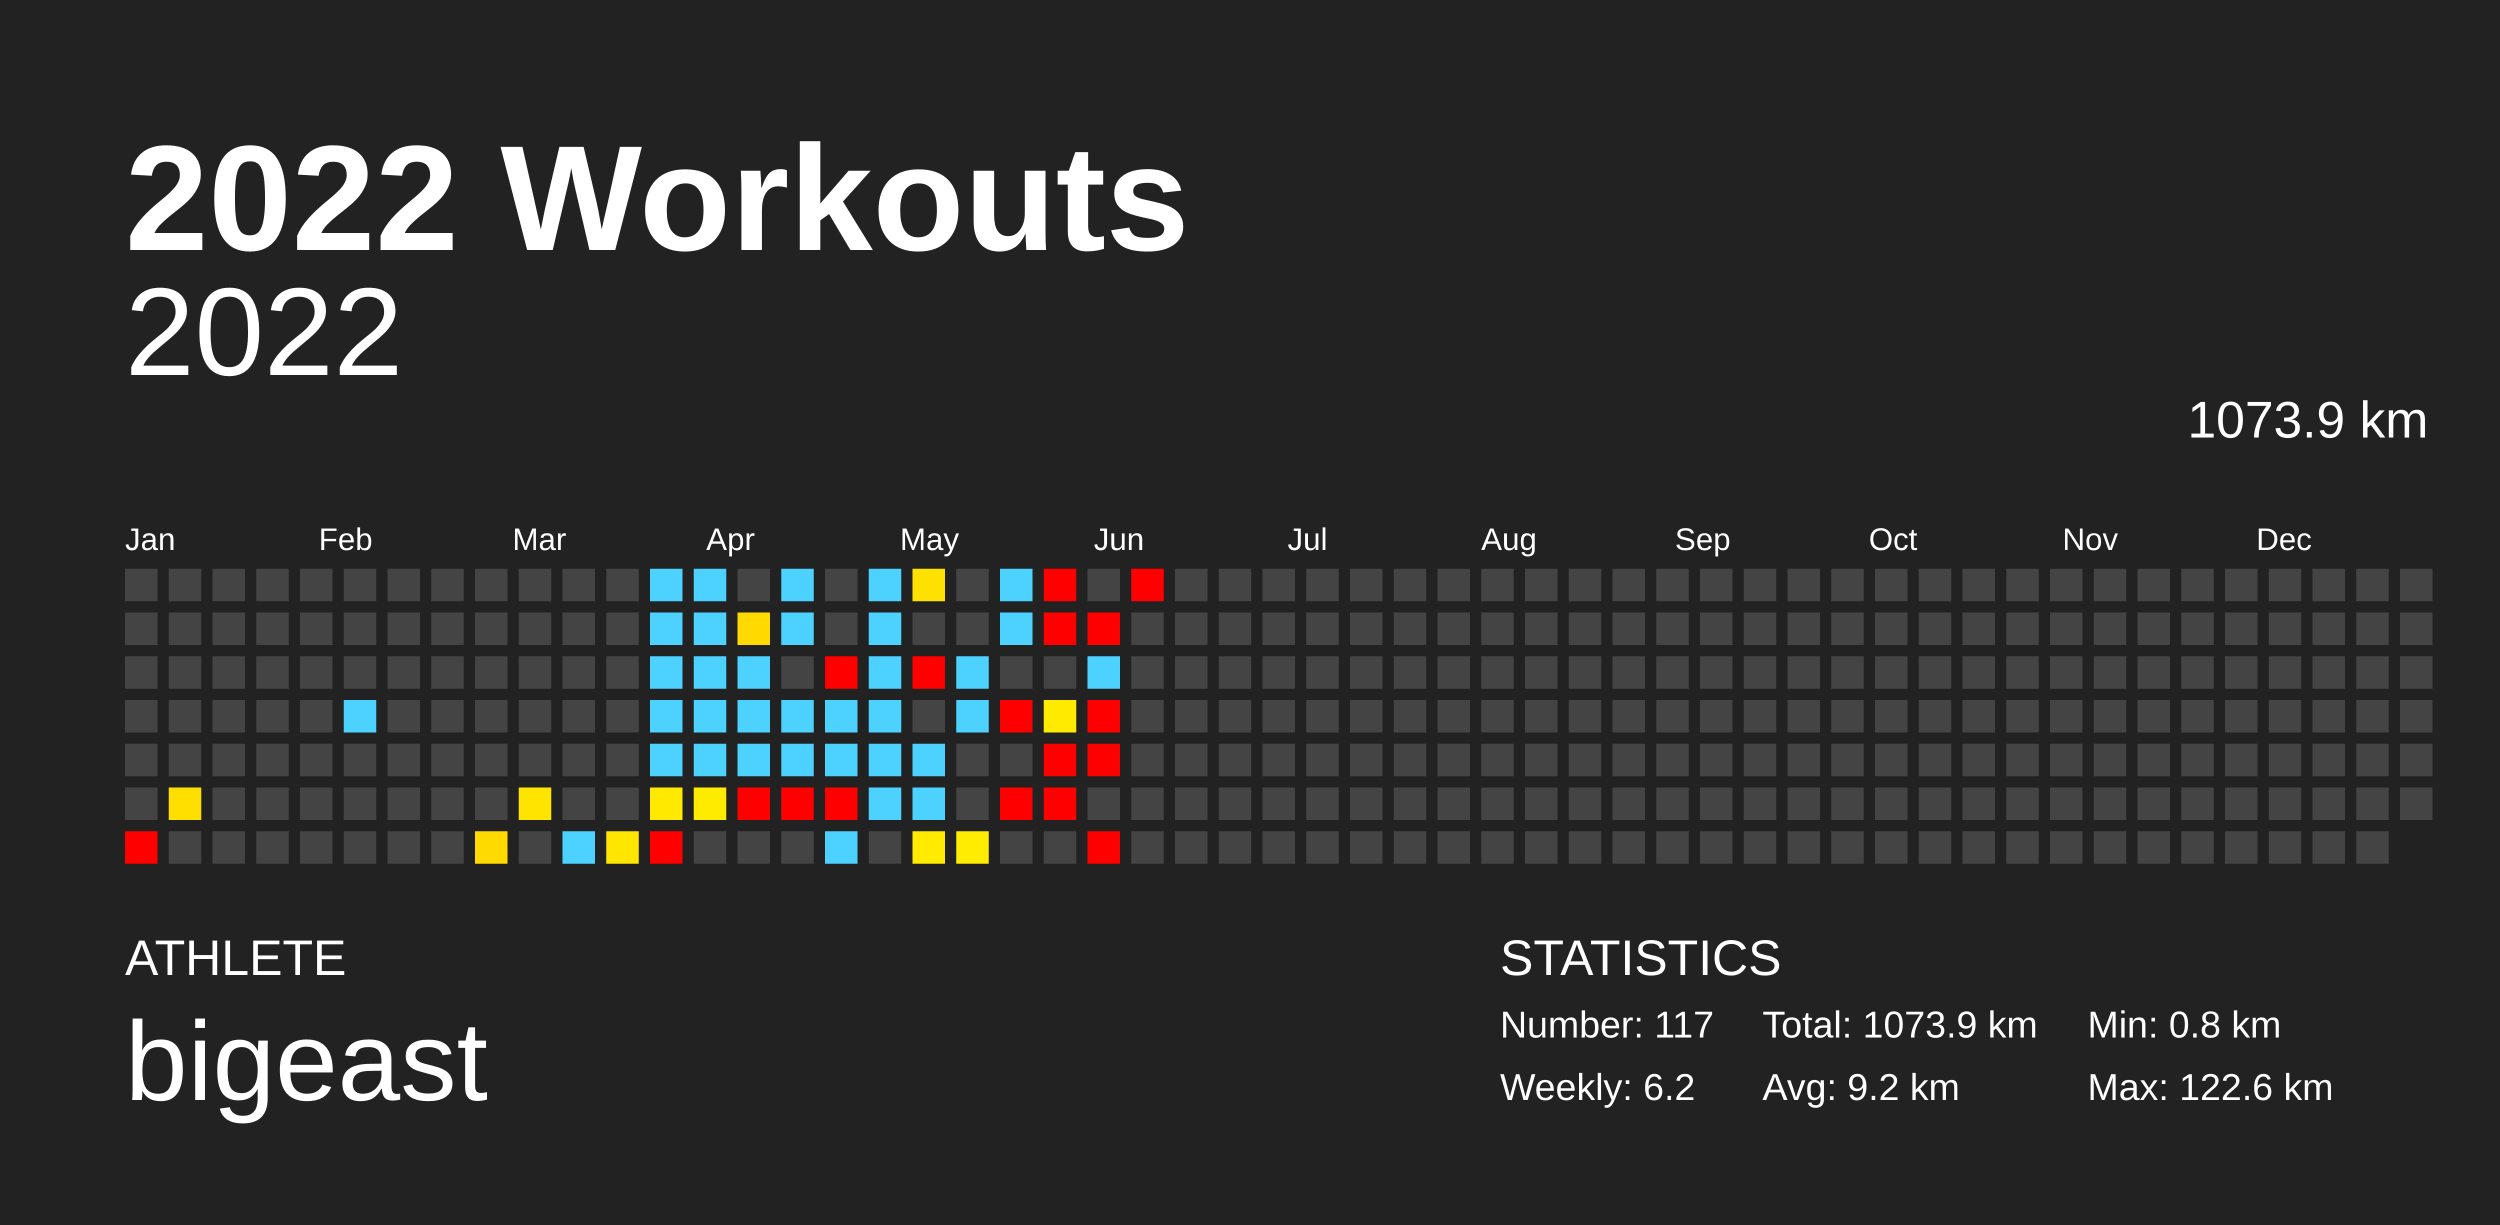
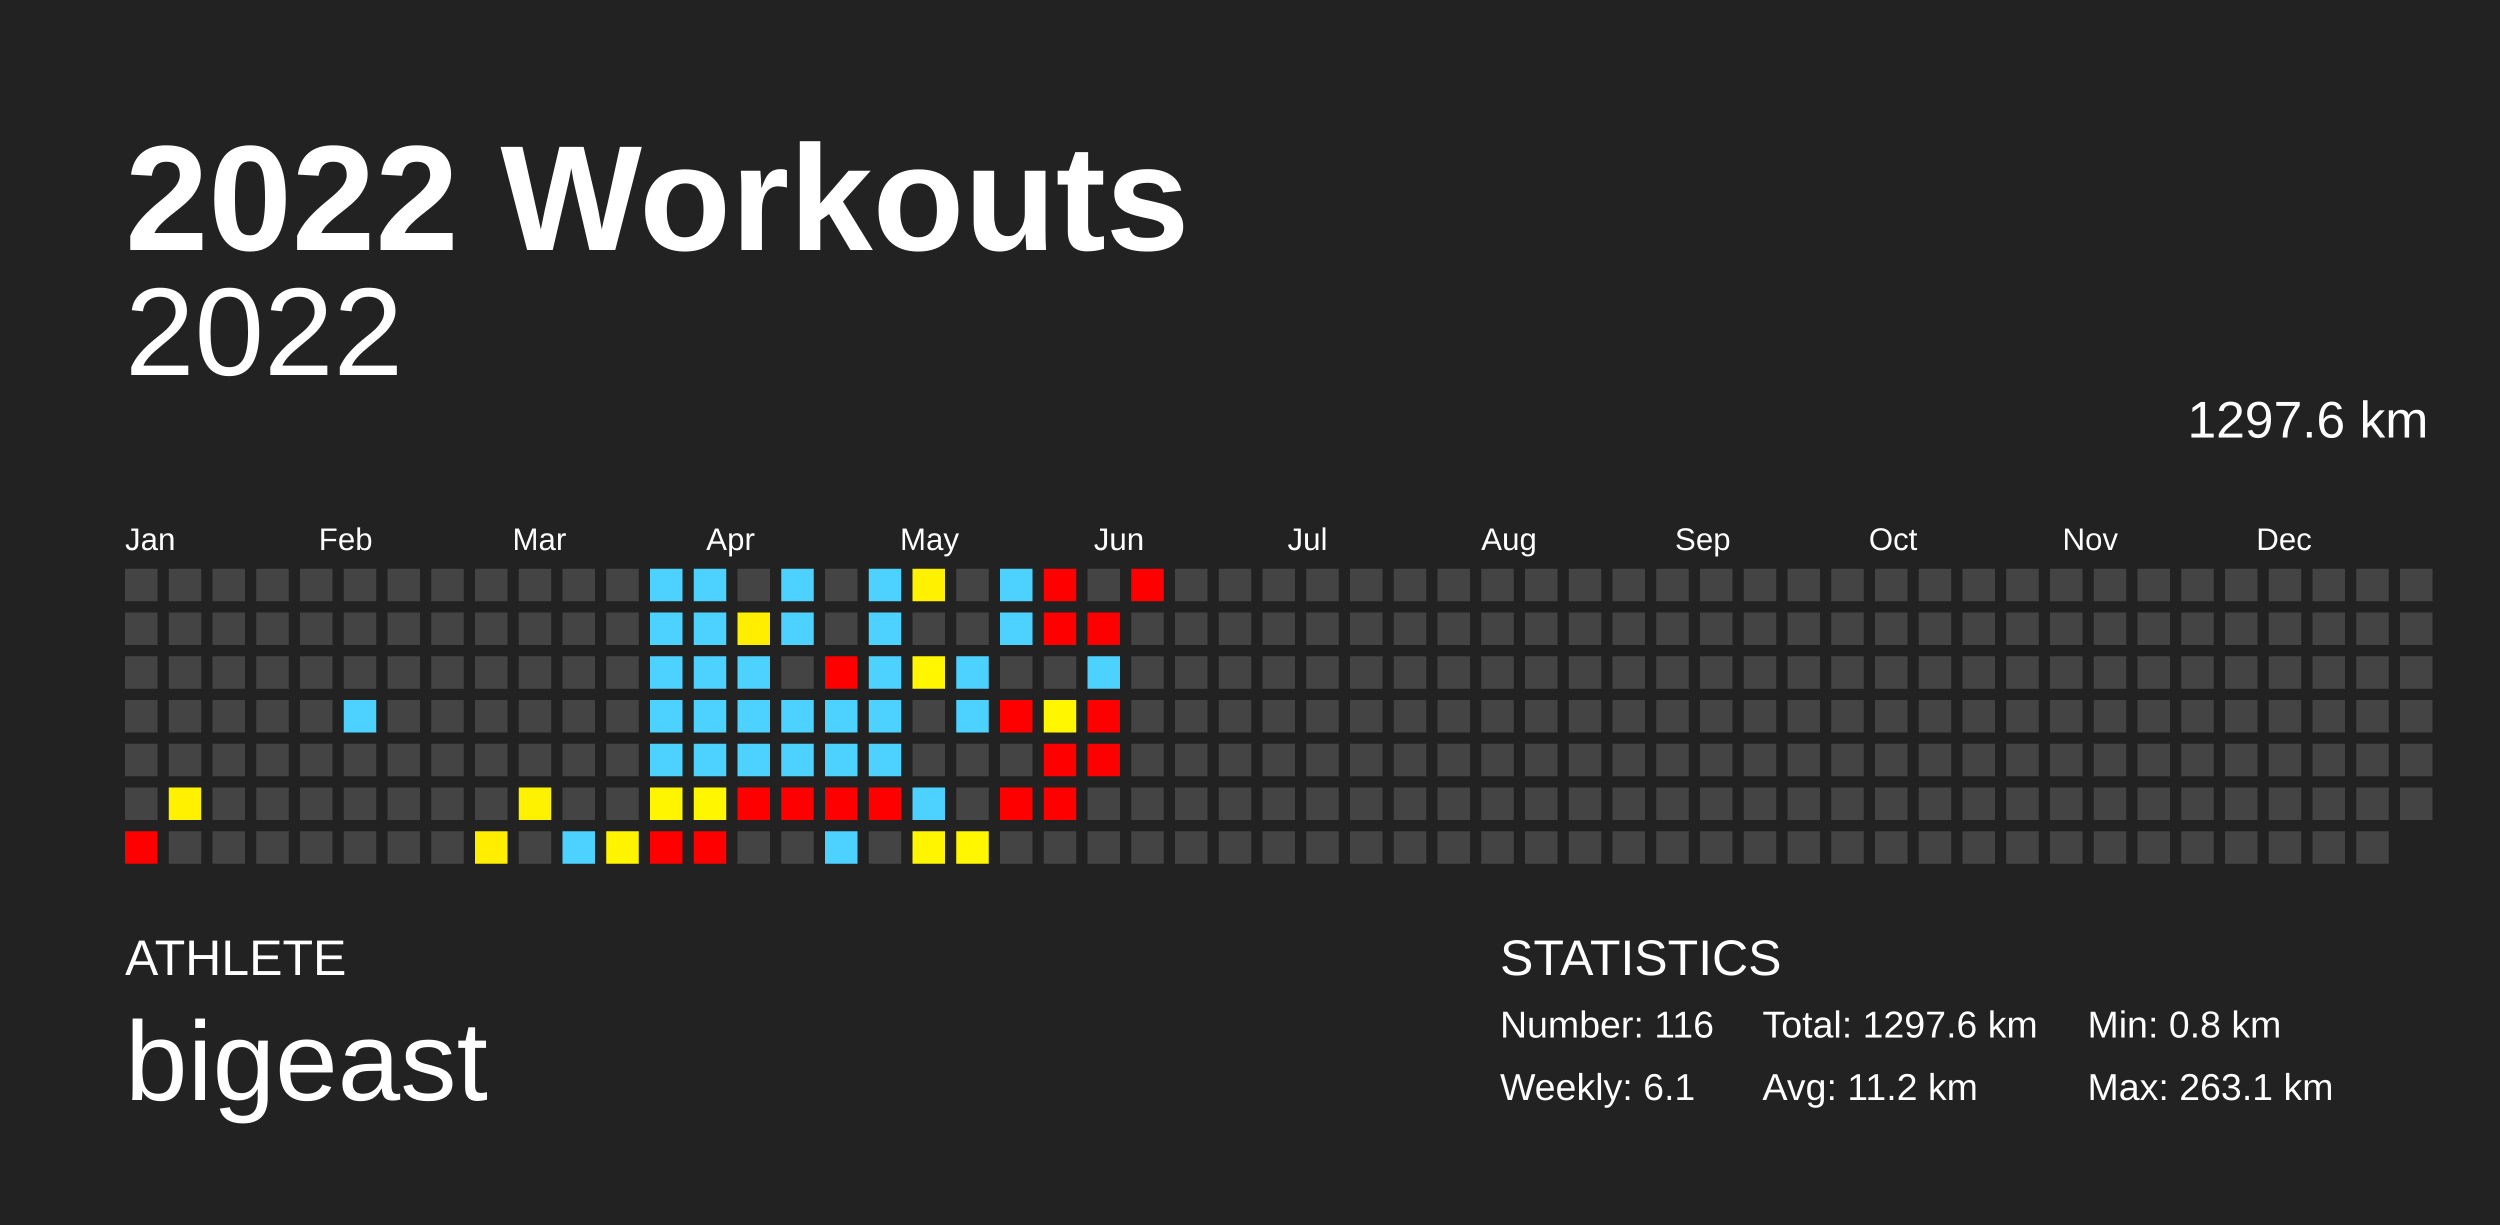
<svg xmlns="http://www.w3.org/2000/svg" baseProfile="full" height="98mm" version="1.1" viewBox="0,0,200,98" width="200mm">
  <defs />
  <rect fill="#222222" height="98" width="200" x="0" y="0" />
  <text fill="#FFFFFF" style="font-size:12px; font-family:Arial; font-weight:bold;" x="10" y="20">2022 Workouts</text>
  <text fill="#FFFFFF" style="font-size:4px; font-family:Arial" x="10" y="78">ATHLETE</text>
  <text fill="#FFFFFF" style="font-size:9px; font-family:Arial" x="10" y="88">bigeast</text>
  <text fill="#FFFFFF" style="font-size:4px; font-family:Arial" x="120" y="78">STATISTICS</text>
-   <text fill="#FFFFFF" style="font-size:3px; font-family:Arial" x="120" y="83">Number: 117</text>
-   <text fill="#FFFFFF" style="font-size:3px; font-family:Arial" x="120" y="88">Weekly: 6.2</text>
-   <text fill="#FFFFFF" style="font-size:3px; font-family:Arial" x="141" y="83">Total: 1073.9 km</text>
-   <text fill="#FFFFFF" style="font-size:3px; font-family:Arial" x="141" y="88">Avg: 9.2 km</text>
+   <text fill="#FFFFFF" style="font-size:3px; font-family:Arial" x="120" y="83">Number: 116</text>
+   <text fill="#FFFFFF" style="font-size:3px; font-family:Arial" x="120" y="88">Weekly: 6.1</text>
+   <text fill="#FFFFFF" style="font-size:3px; font-family:Arial" x="141" y="83">Total: 1297.6 km</text>
+   <text fill="#FFFFFF" style="font-size:3px; font-family:Arial" x="141" y="88">Avg: 11.2 km</text>
  <text fill="#FFFFFF" style="font-size:3px; font-family:Arial" x="167" y="83">Min: 0.8 km</text>
-   <text fill="#FFFFFF" style="font-size:3px; font-family:Arial" x="167" y="88">Max: 122.6 km</text>
+   <text fill="#FFFFFF" style="font-size:3px; font-family:Arial" x="167" y="88">Max: 263.1 km</text>
  <text alignment-baseline="hanging" fill="#FFFFFF" style="font-size:10.0px; font-family:Arial;" x="10" y="30">2022</text>
-   <text alignment-baseline="hanging" fill="#FFFFFF" style="font-size:4.125px; font-family:Arial;" x="175" y="35">1073.9 km</text>
+   <text alignment-baseline="hanging" fill="#FFFFFF" style="font-size:4.125px; font-family:Arial;" x="175" y="35">1297.6 km</text>
  <text fill="#FFFFFF" style="font-size:2.5px; font-family:Arial" x="10.0" y="44">Jan</text>
  <text fill="#FFFFFF" style="font-size:2.5px; font-family:Arial" x="25.5" y="44">Feb</text>
  <text fill="#FFFFFF" style="font-size:2.5px; font-family:Arial" x="41.0" y="44">Mar</text>
  <text fill="#FFFFFF" style="font-size:2.5px; font-family:Arial" x="56.5" y="44">Apr</text>
  <text fill="#FFFFFF" style="font-size:2.5px; font-family:Arial" x="72.0" y="44">May</text>
  <text fill="#FFFFFF" style="font-size:2.5px; font-family:Arial" x="87.5" y="44">Jun</text>
  <text fill="#FFFFFF" style="font-size:2.5px; font-family:Arial" x="103.0" y="44">Jul</text>
  <text fill="#FFFFFF" style="font-size:2.5px; font-family:Arial" x="118.5" y="44">Aug</text>
  <text fill="#FFFFFF" style="font-size:2.5px; font-family:Arial" x="134.0" y="44">Sep</text>
  <text fill="#FFFFFF" style="font-size:2.5px; font-family:Arial" x="149.5" y="44">Oct</text>
  <text fill="#FFFFFF" style="font-size:2.5px; font-family:Arial" x="165.0" y="44">Nov</text>
  <text fill="#FFFFFF" style="font-size:2.5px; font-family:Arial" x="180.5" y="44">Dec</text>
  <rect fill="#444444" height="2.6" width="2.6" x="10.0" y="45.5" />
  <rect fill="#444444" height="2.6" width="2.6" x="10.0" y="49.0" />
  <rect fill="#444444" height="2.6" width="2.6" x="10.0" y="52.5" />
  <rect fill="#444444" height="2.6" width="2.6" x="10.0" y="56.0" />
  <rect fill="#444444" height="2.6" width="2.6" x="10.0" y="59.5" />
  <rect fill="#444444" height="2.6" width="2.6" x="10.0" y="63.0" />
  <rect fill="red" height="2.6" width="2.6" x="10.0" y="66.5" />
  <rect fill="#444444" height="2.6" width="2.6" x="13.5" y="45.5" />
  <rect fill="#444444" height="2.6" width="2.6" x="13.5" y="49.0" />
  <rect fill="#444444" height="2.6" width="2.6" x="13.5" y="52.5" />
  <rect fill="#444444" height="2.6" width="2.6" x="13.5" y="56.0" />
  <rect fill="#444444" height="2.6" width="2.6" x="13.5" y="59.5" />
-   <rect fill="#ffdf00" height="2.6" width="2.6" x="13.5" y="63.0" />
+   <rect fill="#fff100" height="2.6" width="2.6" x="13.5" y="63.0" />
  <rect fill="#444444" height="2.6" width="2.6" x="13.5" y="66.5" />
  <rect fill="#444444" height="2.6" width="2.6" x="17.0" y="45.5" />
  <rect fill="#444444" height="2.6" width="2.6" x="17.0" y="49.0" />
  <rect fill="#444444" height="2.6" width="2.6" x="17.0" y="52.5" />
  <rect fill="#444444" height="2.6" width="2.6" x="17.0" y="56.0" />
  <rect fill="#444444" height="2.6" width="2.6" x="17.0" y="59.5" />
  <rect fill="#444444" height="2.6" width="2.6" x="17.0" y="63.0" />
  <rect fill="#444444" height="2.6" width="2.6" x="17.0" y="66.5" />
  <rect fill="#444444" height="2.6" width="2.6" x="20.5" y="45.5" />
  <rect fill="#444444" height="2.6" width="2.6" x="20.5" y="49.0" />
  <rect fill="#444444" height="2.6" width="2.6" x="20.5" y="52.5" />
  <rect fill="#444444" height="2.6" width="2.6" x="20.5" y="56.0" />
  <rect fill="#444444" height="2.6" width="2.6" x="20.5" y="59.5" />
  <rect fill="#444444" height="2.6" width="2.6" x="20.5" y="63.0" />
  <rect fill="#444444" height="2.6" width="2.6" x="20.5" y="66.5" />
  <rect fill="#444444" height="2.6" width="2.6" x="24.0" y="45.5" />
  <rect fill="#444444" height="2.6" width="2.6" x="24.0" y="49.0" />
  <rect fill="#444444" height="2.6" width="2.6" x="24.0" y="52.5" />
  <rect fill="#444444" height="2.6" width="2.6" x="24.0" y="56.0" />
  <rect fill="#444444" height="2.6" width="2.6" x="24.0" y="59.5" />
  <rect fill="#444444" height="2.6" width="2.6" x="24.0" y="63.0" />
  <rect fill="#444444" height="2.6" width="2.6" x="24.0" y="66.5" />
  <rect fill="#444444" height="2.6" width="2.6" x="27.5" y="45.5" />
  <rect fill="#444444" height="2.6" width="2.6" x="27.5" y="49.0" />
  <rect fill="#444444" height="2.6" width="2.6" x="27.5" y="52.5" />
  <rect fill="#4dd2ff" height="2.6" width="2.6" x="27.5" y="56.0" />
  <rect fill="#444444" height="2.6" width="2.6" x="27.5" y="59.5" />
  <rect fill="#444444" height="2.6" width="2.6" x="27.5" y="63.0" />
  <rect fill="#444444" height="2.6" width="2.6" x="27.5" y="66.5" />
  <rect fill="#444444" height="2.6" width="2.6" x="31.0" y="45.5" />
  <rect fill="#444444" height="2.6" width="2.6" x="31.0" y="49.0" />
  <rect fill="#444444" height="2.6" width="2.6" x="31.0" y="52.5" />
  <rect fill="#444444" height="2.6" width="2.6" x="31.0" y="56.0" />
  <rect fill="#444444" height="2.6" width="2.6" x="31.0" y="59.5" />
  <rect fill="#444444" height="2.6" width="2.6" x="31.0" y="63.0" />
  <rect fill="#444444" height="2.6" width="2.6" x="31.0" y="66.5" />
  <rect fill="#444444" height="2.6" width="2.6" x="34.5" y="45.5" />
  <rect fill="#444444" height="2.6" width="2.6" x="34.5" y="49.0" />
  <rect fill="#444444" height="2.6" width="2.6" x="34.5" y="52.5" />
  <rect fill="#444444" height="2.6" width="2.6" x="34.5" y="56.0" />
  <rect fill="#444444" height="2.6" width="2.6" x="34.5" y="59.5" />
  <rect fill="#444444" height="2.6" width="2.6" x="34.5" y="63.0" />
  <rect fill="#444444" height="2.6" width="2.6" x="34.5" y="66.5" />
  <rect fill="#444444" height="2.6" width="2.6" x="38.0" y="45.5" />
  <rect fill="#444444" height="2.6" width="2.6" x="38.0" y="49.0" />
  <rect fill="#444444" height="2.6" width="2.6" x="38.0" y="52.5" />
  <rect fill="#444444" height="2.6" width="2.6" x="38.0" y="56.0" />
  <rect fill="#444444" height="2.6" width="2.6" x="38.0" y="59.5" />
  <rect fill="#444444" height="2.6" width="2.6" x="38.0" y="63.0" />
-   <rect fill="#ffda00" height="2.6" width="2.6" x="38.0" y="66.5" />
+   <rect fill="#ffee00" height="2.6" width="2.6" x="38.0" y="66.5" />
  <rect fill="#444444" height="2.6" width="2.6" x="41.5" y="45.5" />
  <rect fill="#444444" height="2.6" width="2.6" x="41.5" y="49.0" />
  <rect fill="#444444" height="2.6" width="2.6" x="41.5" y="52.5" />
  <rect fill="#444444" height="2.6" width="2.6" x="41.5" y="56.0" />
  <rect fill="#444444" height="2.6" width="2.6" x="41.5" y="59.5" />
-   <rect fill="#ffe400" height="2.6" width="2.6" x="41.5" y="63.0" />
+   <rect fill="#fff200" height="2.6" width="2.6" x="41.5" y="63.0" />
  <rect fill="#444444" height="2.6" width="2.6" x="41.5" y="66.5" />
  <rect fill="#444444" height="2.6" width="2.6" x="45.0" y="45.5" />
  <rect fill="#444444" height="2.6" width="2.6" x="45.0" y="49.0" />
  <rect fill="#444444" height="2.6" width="2.6" x="45.0" y="52.5" />
  <rect fill="#444444" height="2.6" width="2.6" x="45.0" y="56.0" />
  <rect fill="#444444" height="2.6" width="2.6" x="45.0" y="59.5" />
  <rect fill="#444444" height="2.6" width="2.6" x="45.0" y="63.0" />
  <rect fill="#4dd2ff" height="2.6" width="2.6" x="45.0" y="66.5" />
  <rect fill="#444444" height="2.6" width="2.6" x="48.5" y="45.5" />
  <rect fill="#444444" height="2.6" width="2.6" x="48.5" y="49.0" />
  <rect fill="#444444" height="2.6" width="2.6" x="48.5" y="52.5" />
  <rect fill="#444444" height="2.6" width="2.6" x="48.5" y="56.0" />
  <rect fill="#444444" height="2.6" width="2.6" x="48.5" y="59.5" />
  <rect fill="#444444" height="2.6" width="2.6" x="48.5" y="63.0" />
-   <rect fill="#ffe600" height="2.6" width="2.6" x="48.5" y="66.5" />
+   <rect fill="#fff400" height="2.6" width="2.6" x="48.5" y="66.5" />
  <rect fill="#4dd2ff" height="2.6" width="2.6" x="52.0" y="45.5" />
  <rect fill="#4dd2ff" height="2.6" width="2.6" x="52.0" y="49.0" />
  <rect fill="#4dd2ff" height="2.6" width="2.6" x="52.0" y="52.5" />
  <rect fill="#4dd2ff" height="2.6" width="2.6" x="52.0" y="56.0" />
  <rect fill="#4dd2ff" height="2.6" width="2.6" x="52.0" y="59.5" />
-   <rect fill="#ffe900" height="2.6" width="2.6" x="52.0" y="63.0" />
+   <rect fill="#fff500" height="2.6" width="2.6" x="52.0" y="63.0" />
  <rect fill="red" height="2.6" width="2.6" x="52.0" y="66.5" />
  <rect fill="#4dd2ff" height="2.6" width="2.6" x="55.5" y="45.5" />
  <rect fill="#4dd2ff" height="2.6" width="2.6" x="55.5" y="49.0" />
  <rect fill="#4dd2ff" height="2.6" width="2.6" x="55.5" y="52.5" />
  <rect fill="#4dd2ff" height="2.6" width="2.6" x="55.5" y="56.0" />
  <rect fill="#4dd2ff" height="2.6" width="2.6" x="55.5" y="59.5" />
-   <rect fill="#ffeb00" height="2.6" width="2.6" x="55.5" y="63.0" />
-   <rect fill="#444444" height="2.6" width="2.6" x="55.5" y="66.5" />
+   <rect fill="#fff600" height="2.6" width="2.6" x="55.5" y="63.0" />
+   <rect fill="red" height="2.6" width="2.6" x="55.5" y="66.5" />
  <rect fill="#444444" height="2.6" width="2.6" x="59.0" y="45.5" />
-   <rect fill="#ffd900" height="2.6" width="2.6" x="59.0" y="49.0" />
+   <rect fill="#ffee00" height="2.6" width="2.6" x="59.0" y="49.0" />
  <rect fill="#4dd2ff" height="2.6" width="2.6" x="59.0" y="52.5" />
  <rect fill="#4dd2ff" height="2.6" width="2.6" x="59.0" y="56.0" />
  <rect fill="#4dd2ff" height="2.6" width="2.6" x="59.0" y="59.5" />
  <rect fill="red" height="2.6" width="2.6" x="59.0" y="63.0" />
  <rect fill="#444444" height="2.6" width="2.6" x="59.0" y="66.5" />
  <rect fill="#4dd2ff" height="2.6" width="2.6" x="62.5" y="45.5" />
  <rect fill="#4dd2ff" height="2.6" width="2.6" x="62.5" y="49.0" />
  <rect fill="#444444" height="2.6" width="2.6" x="62.5" y="52.5" />
  <rect fill="#4dd2ff" height="2.6" width="2.6" x="62.5" y="56.0" />
  <rect fill="#4dd2ff" height="2.6" width="2.6" x="62.5" y="59.5" />
  <rect fill="red" height="2.6" width="2.6" x="62.5" y="63.0" />
  <rect fill="#444444" height="2.6" width="2.6" x="62.5" y="66.5" />
  <rect fill="#444444" height="2.6" width="2.6" x="66.0" y="45.5" />
  <rect fill="#444444" height="2.6" width="2.6" x="66.0" y="49.0" />
  <rect fill="red" height="2.6" width="2.6" x="66.0" y="52.5" />
  <rect fill="#4dd2ff" height="2.6" width="2.6" x="66.0" y="56.0" />
  <rect fill="#4dd2ff" height="2.6" width="2.6" x="66.0" y="59.5" />
  <rect fill="red" height="2.6" width="2.6" x="66.0" y="63.0" />
  <rect fill="#4dd2ff" height="2.6" width="2.6" x="66.0" y="66.5" />
  <rect fill="#4dd2ff" height="2.6" width="2.6" x="69.5" y="45.5" />
  <rect fill="#4dd2ff" height="2.6" width="2.6" x="69.5" y="49.0" />
  <rect fill="#4dd2ff" height="2.6" width="2.6" x="69.5" y="52.5" />
  <rect fill="#4dd2ff" height="2.6" width="2.6" x="69.5" y="56.0" />
  <rect fill="#4dd2ff" height="2.6" width="2.6" x="69.5" y="59.5" />
-   <rect fill="#4dd2ff" height="2.6" width="2.6" x="69.5" y="63.0" />
+   <rect fill="red" height="2.6" width="2.6" x="69.5" y="63.0" />
  <rect fill="#444444" height="2.6" width="2.6" x="69.5" y="66.5" />
-   <rect fill="#ffe100" height="2.6" width="2.6" x="73.0" y="45.5" />
+   <rect fill="#fff100" height="2.6" width="2.6" x="73.0" y="45.5" />
  <rect fill="#444444" height="2.6" width="2.6" x="73.0" y="49.0" />
-   <rect fill="red" height="2.6" width="2.6" x="73.0" y="52.5" />
+   <rect fill="#fff600" height="2.6" width="2.6" x="73.0" y="52.5" />
  <rect fill="#444444" height="2.6" width="2.6" x="73.0" y="56.0" />
-   <rect fill="#4dd2ff" height="2.6" width="2.6" x="73.0" y="59.5" />
+   <rect fill="#444444" height="2.6" width="2.6" x="73.0" y="59.5" />
  <rect fill="#4dd2ff" height="2.6" width="2.6" x="73.0" y="63.0" />
-   <rect fill="#ffea00" height="2.6" width="2.6" x="73.0" y="66.5" />
+   <rect fill="#fff500" height="2.6" width="2.6" x="73.0" y="66.5" />
  <rect fill="#444444" height="2.6" width="2.6" x="76.5" y="45.5" />
  <rect fill="#444444" height="2.6" width="2.6" x="76.5" y="49.0" />
  <rect fill="#4dd2ff" height="2.6" width="2.6" x="76.5" y="52.5" />
  <rect fill="#4dd2ff" height="2.6" width="2.6" x="76.5" y="56.0" />
  <rect fill="#444444" height="2.6" width="2.6" x="76.5" y="59.5" />
  <rect fill="#444444" height="2.6" width="2.6" x="76.5" y="63.0" />
-   <rect fill="#ffec00" height="2.6" width="2.6" x="76.5" y="66.5" />
+   <rect fill="#fff600" height="2.6" width="2.6" x="76.5" y="66.5" />
  <rect fill="#4dd2ff" height="2.6" width="2.6" x="80.0" y="45.5" />
  <rect fill="#4dd2ff" height="2.6" width="2.6" x="80.0" y="49.0" />
  <rect fill="#444444" height="2.6" width="2.6" x="80.0" y="52.5" />
  <rect fill="red" height="2.6" width="2.6" x="80.0" y="56.0" />
  <rect fill="#444444" height="2.6" width="2.6" x="80.0" y="59.5" />
  <rect fill="red" height="2.6" width="2.6" x="80.0" y="63.0" />
  <rect fill="#444444" height="2.6" width="2.6" x="80.0" y="66.5" />
  <rect fill="red" height="2.6" width="2.6" x="83.5" y="45.5" />
  <rect fill="red" height="2.6" width="2.6" x="83.5" y="49.0" />
  <rect fill="#444444" height="2.6" width="2.6" x="83.5" y="52.5" />
-   <rect fill="#ffea00" height="2.6" width="2.6" x="83.5" y="56.0" />
+   <rect fill="#fff600" height="2.6" width="2.6" x="83.5" y="56.0" />
  <rect fill="red" height="2.6" width="2.6" x="83.5" y="59.5" />
  <rect fill="red" height="2.6" width="2.6" x="83.5" y="63.0" />
  <rect fill="#444444" height="2.6" width="2.6" x="83.5" y="66.5" />
  <rect fill="#444444" height="2.6" width="2.6" x="87.0" y="45.5" />
  <rect fill="red" height="2.6" width="2.6" x="87.0" y="49.0" />
  <rect fill="#4dd2ff" height="2.6" width="2.6" x="87.0" y="52.5" />
  <rect fill="red" height="2.6" width="2.6" x="87.0" y="56.0" />
  <rect fill="red" height="2.6" width="2.6" x="87.0" y="59.5" />
  <rect fill="#444444" height="2.6" width="2.6" x="87.0" y="63.0" />
-   <rect fill="red" height="2.6" width="2.6" x="87.0" y="66.5" />
+   <rect fill="#444444" height="2.6" width="2.6" x="87.0" y="66.5" />
  <rect fill="red" height="2.6" width="2.6" x="90.5" y="45.5" />
  <rect fill="#444444" height="2.6" width="2.6" x="90.5" y="49.0" />
  <rect fill="#444444" height="2.6" width="2.6" x="90.5" y="52.5" />
  <rect fill="#444444" height="2.6" width="2.6" x="90.5" y="56.0" />
  <rect fill="#444444" height="2.6" width="2.6" x="90.5" y="59.5" />
  <rect fill="#444444" height="2.6" width="2.6" x="90.5" y="63.0" />
  <rect fill="#444444" height="2.6" width="2.6" x="90.5" y="66.5" />
  <rect fill="#444444" height="2.6" width="2.6" x="94.0" y="45.5" />
  <rect fill="#444444" height="2.6" width="2.6" x="94.0" y="49.0" />
  <rect fill="#444444" height="2.6" width="2.6" x="94.0" y="52.5" />
  <rect fill="#444444" height="2.6" width="2.6" x="94.0" y="56.0" />
  <rect fill="#444444" height="2.6" width="2.6" x="94.0" y="59.5" />
  <rect fill="#444444" height="2.6" width="2.6" x="94.0" y="63.0" />
  <rect fill="#444444" height="2.6" width="2.6" x="94.0" y="66.5" />
  <rect fill="#444444" height="2.6" width="2.6" x="97.5" y="45.5" />
  <rect fill="#444444" height="2.6" width="2.6" x="97.5" y="49.0" />
  <rect fill="#444444" height="2.6" width="2.6" x="97.5" y="52.5" />
  <rect fill="#444444" height="2.6" width="2.6" x="97.5" y="56.0" />
  <rect fill="#444444" height="2.6" width="2.6" x="97.5" y="59.5" />
  <rect fill="#444444" height="2.6" width="2.6" x="97.5" y="63.0" />
  <rect fill="#444444" height="2.6" width="2.6" x="97.5" y="66.5" />
  <rect fill="#444444" height="2.6" width="2.6" x="101.0" y="45.5" />
  <rect fill="#444444" height="2.6" width="2.6" x="101.0" y="49.0" />
  <rect fill="#444444" height="2.6" width="2.6" x="101.0" y="52.5" />
  <rect fill="#444444" height="2.6" width="2.6" x="101.0" y="56.0" />
  <rect fill="#444444" height="2.6" width="2.6" x="101.0" y="59.5" />
  <rect fill="#444444" height="2.6" width="2.6" x="101.0" y="63.0" />
  <rect fill="#444444" height="2.6" width="2.6" x="101.0" y="66.5" />
  <rect fill="#444444" height="2.6" width="2.6" x="104.5" y="45.5" />
  <rect fill="#444444" height="2.6" width="2.6" x="104.5" y="49.0" />
  <rect fill="#444444" height="2.6" width="2.6" x="104.5" y="52.5" />
  <rect fill="#444444" height="2.6" width="2.6" x="104.5" y="56.0" />
  <rect fill="#444444" height="2.6" width="2.6" x="104.5" y="59.5" />
  <rect fill="#444444" height="2.6" width="2.6" x="104.5" y="63.0" />
  <rect fill="#444444" height="2.6" width="2.6" x="104.5" y="66.5" />
  <rect fill="#444444" height="2.6" width="2.6" x="108.0" y="45.5" />
  <rect fill="#444444" height="2.6" width="2.6" x="108.0" y="49.0" />
  <rect fill="#444444" height="2.6" width="2.6" x="108.0" y="52.5" />
  <rect fill="#444444" height="2.6" width="2.6" x="108.0" y="56.0" />
  <rect fill="#444444" height="2.6" width="2.6" x="108.0" y="59.5" />
  <rect fill="#444444" height="2.6" width="2.6" x="108.0" y="63.0" />
  <rect fill="#444444" height="2.6" width="2.6" x="108.0" y="66.5" />
  <rect fill="#444444" height="2.6" width="2.6" x="111.5" y="45.5" />
  <rect fill="#444444" height="2.6" width="2.6" x="111.5" y="49.0" />
  <rect fill="#444444" height="2.6" width="2.6" x="111.5" y="52.5" />
  <rect fill="#444444" height="2.6" width="2.6" x="111.5" y="56.0" />
  <rect fill="#444444" height="2.6" width="2.6" x="111.5" y="59.5" />
  <rect fill="#444444" height="2.6" width="2.6" x="111.5" y="63.0" />
  <rect fill="#444444" height="2.6" width="2.6" x="111.5" y="66.5" />
  <rect fill="#444444" height="2.6" width="2.6" x="115.0" y="45.5" />
  <rect fill="#444444" height="2.6" width="2.6" x="115.0" y="49.0" />
  <rect fill="#444444" height="2.6" width="2.6" x="115.0" y="52.5" />
  <rect fill="#444444" height="2.6" width="2.6" x="115.0" y="56.0" />
  <rect fill="#444444" height="2.6" width="2.6" x="115.0" y="59.5" />
  <rect fill="#444444" height="2.6" width="2.6" x="115.0" y="63.0" />
  <rect fill="#444444" height="2.6" width="2.6" x="115.0" y="66.5" />
  <rect fill="#444444" height="2.6" width="2.6" x="118.5" y="45.5" />
  <rect fill="#444444" height="2.6" width="2.6" x="118.5" y="49.0" />
  <rect fill="#444444" height="2.6" width="2.6" x="118.5" y="52.5" />
  <rect fill="#444444" height="2.6" width="2.6" x="118.5" y="56.0" />
  <rect fill="#444444" height="2.6" width="2.6" x="118.5" y="59.5" />
  <rect fill="#444444" height="2.6" width="2.6" x="118.5" y="63.0" />
  <rect fill="#444444" height="2.6" width="2.6" x="118.5" y="66.5" />
  <rect fill="#444444" height="2.6" width="2.6" x="122.0" y="45.5" />
  <rect fill="#444444" height="2.6" width="2.6" x="122.0" y="49.0" />
  <rect fill="#444444" height="2.6" width="2.6" x="122.0" y="52.5" />
  <rect fill="#444444" height="2.6" width="2.6" x="122.0" y="56.0" />
  <rect fill="#444444" height="2.6" width="2.6" x="122.0" y="59.5" />
  <rect fill="#444444" height="2.6" width="2.6" x="122.0" y="63.0" />
  <rect fill="#444444" height="2.6" width="2.6" x="122.0" y="66.5" />
  <rect fill="#444444" height="2.6" width="2.6" x="125.5" y="45.5" />
  <rect fill="#444444" height="2.6" width="2.6" x="125.5" y="49.0" />
  <rect fill="#444444" height="2.6" width="2.6" x="125.5" y="52.5" />
  <rect fill="#444444" height="2.6" width="2.6" x="125.5" y="56.0" />
  <rect fill="#444444" height="2.6" width="2.6" x="125.5" y="59.5" />
  <rect fill="#444444" height="2.6" width="2.6" x="125.5" y="63.0" />
  <rect fill="#444444" height="2.6" width="2.6" x="125.5" y="66.5" />
  <rect fill="#444444" height="2.6" width="2.6" x="129.0" y="45.5" />
  <rect fill="#444444" height="2.6" width="2.6" x="129.0" y="49.0" />
  <rect fill="#444444" height="2.6" width="2.6" x="129.0" y="52.5" />
  <rect fill="#444444" height="2.6" width="2.6" x="129.0" y="56.0" />
  <rect fill="#444444" height="2.6" width="2.6" x="129.0" y="59.5" />
  <rect fill="#444444" height="2.6" width="2.6" x="129.0" y="63.0" />
  <rect fill="#444444" height="2.6" width="2.6" x="129.0" y="66.5" />
  <rect fill="#444444" height="2.6" width="2.6" x="132.5" y="45.5" />
  <rect fill="#444444" height="2.6" width="2.6" x="132.5" y="49.0" />
  <rect fill="#444444" height="2.6" width="2.6" x="132.5" y="52.5" />
  <rect fill="#444444" height="2.6" width="2.6" x="132.5" y="56.0" />
  <rect fill="#444444" height="2.6" width="2.6" x="132.5" y="59.5" />
  <rect fill="#444444" height="2.6" width="2.6" x="132.5" y="63.0" />
  <rect fill="#444444" height="2.6" width="2.6" x="132.5" y="66.5" />
  <rect fill="#444444" height="2.6" width="2.6" x="136.0" y="45.5" />
  <rect fill="#444444" height="2.6" width="2.6" x="136.0" y="49.0" />
  <rect fill="#444444" height="2.6" width="2.6" x="136.0" y="52.5" />
  <rect fill="#444444" height="2.6" width="2.6" x="136.0" y="56.0" />
  <rect fill="#444444" height="2.6" width="2.6" x="136.0" y="59.5" />
  <rect fill="#444444" height="2.6" width="2.6" x="136.0" y="63.0" />
  <rect fill="#444444" height="2.6" width="2.6" x="136.0" y="66.5" />
  <rect fill="#444444" height="2.6" width="2.6" x="139.5" y="45.5" />
  <rect fill="#444444" height="2.6" width="2.6" x="139.5" y="49.0" />
  <rect fill="#444444" height="2.6" width="2.6" x="139.5" y="52.5" />
  <rect fill="#444444" height="2.6" width="2.6" x="139.5" y="56.0" />
  <rect fill="#444444" height="2.6" width="2.6" x="139.5" y="59.5" />
  <rect fill="#444444" height="2.6" width="2.6" x="139.5" y="63.0" />
  <rect fill="#444444" height="2.6" width="2.6" x="139.5" y="66.5" />
  <rect fill="#444444" height="2.6" width="2.6" x="143.0" y="45.5" />
  <rect fill="#444444" height="2.6" width="2.6" x="143.0" y="49.0" />
  <rect fill="#444444" height="2.6" width="2.6" x="143.0" y="52.5" />
  <rect fill="#444444" height="2.6" width="2.6" x="143.0" y="56.0" />
  <rect fill="#444444" height="2.6" width="2.6" x="143.0" y="59.5" />
  <rect fill="#444444" height="2.6" width="2.6" x="143.0" y="63.0" />
  <rect fill="#444444" height="2.6" width="2.6" x="143.0" y="66.5" />
  <rect fill="#444444" height="2.6" width="2.6" x="146.5" y="45.5" />
  <rect fill="#444444" height="2.6" width="2.6" x="146.5" y="49.0" />
  <rect fill="#444444" height="2.6" width="2.6" x="146.5" y="52.5" />
  <rect fill="#444444" height="2.6" width="2.6" x="146.5" y="56.0" />
  <rect fill="#444444" height="2.6" width="2.6" x="146.5" y="59.5" />
  <rect fill="#444444" height="2.6" width="2.6" x="146.5" y="63.0" />
  <rect fill="#444444" height="2.6" width="2.6" x="146.5" y="66.5" />
  <rect fill="#444444" height="2.6" width="2.6" x="150.0" y="45.5" />
  <rect fill="#444444" height="2.6" width="2.6" x="150.0" y="49.0" />
  <rect fill="#444444" height="2.6" width="2.6" x="150.0" y="52.5" />
  <rect fill="#444444" height="2.6" width="2.6" x="150.0" y="56.0" />
  <rect fill="#444444" height="2.6" width="2.6" x="150.0" y="59.5" />
  <rect fill="#444444" height="2.6" width="2.6" x="150.0" y="63.0" />
  <rect fill="#444444" height="2.6" width="2.6" x="150.0" y="66.5" />
  <rect fill="#444444" height="2.6" width="2.6" x="153.5" y="45.5" />
  <rect fill="#444444" height="2.6" width="2.6" x="153.5" y="49.0" />
  <rect fill="#444444" height="2.6" width="2.6" x="153.5" y="52.5" />
  <rect fill="#444444" height="2.6" width="2.6" x="153.5" y="56.0" />
  <rect fill="#444444" height="2.6" width="2.6" x="153.5" y="59.5" />
  <rect fill="#444444" height="2.6" width="2.6" x="153.5" y="63.0" />
  <rect fill="#444444" height="2.6" width="2.6" x="153.5" y="66.5" />
  <rect fill="#444444" height="2.6" width="2.6" x="157.0" y="45.5" />
  <rect fill="#444444" height="2.6" width="2.6" x="157.0" y="49.0" />
  <rect fill="#444444" height="2.6" width="2.6" x="157.0" y="52.5" />
  <rect fill="#444444" height="2.6" width="2.6" x="157.0" y="56.0" />
  <rect fill="#444444" height="2.6" width="2.6" x="157.0" y="59.5" />
  <rect fill="#444444" height="2.6" width="2.6" x="157.0" y="63.0" />
  <rect fill="#444444" height="2.6" width="2.6" x="157.0" y="66.5" />
  <rect fill="#444444" height="2.6" width="2.6" x="160.5" y="45.5" />
  <rect fill="#444444" height="2.6" width="2.6" x="160.5" y="49.0" />
  <rect fill="#444444" height="2.6" width="2.6" x="160.5" y="52.5" />
  <rect fill="#444444" height="2.6" width="2.6" x="160.5" y="56.0" />
  <rect fill="#444444" height="2.6" width="2.6" x="160.5" y="59.5" />
  <rect fill="#444444" height="2.6" width="2.6" x="160.5" y="63.0" />
  <rect fill="#444444" height="2.6" width="2.6" x="160.5" y="66.5" />
  <rect fill="#444444" height="2.6" width="2.6" x="164.0" y="45.5" />
  <rect fill="#444444" height="2.6" width="2.6" x="164.0" y="49.0" />
  <rect fill="#444444" height="2.6" width="2.6" x="164.0" y="52.5" />
  <rect fill="#444444" height="2.6" width="2.6" x="164.0" y="56.0" />
  <rect fill="#444444" height="2.6" width="2.6" x="164.0" y="59.5" />
  <rect fill="#444444" height="2.6" width="2.6" x="164.0" y="63.0" />
  <rect fill="#444444" height="2.6" width="2.6" x="164.0" y="66.5" />
  <rect fill="#444444" height="2.6" width="2.6" x="167.5" y="45.5" />
  <rect fill="#444444" height="2.6" width="2.6" x="167.5" y="49.0" />
  <rect fill="#444444" height="2.6" width="2.6" x="167.5" y="52.5" />
  <rect fill="#444444" height="2.6" width="2.6" x="167.5" y="56.0" />
  <rect fill="#444444" height="2.6" width="2.6" x="167.5" y="59.5" />
  <rect fill="#444444" height="2.6" width="2.6" x="167.5" y="63.0" />
  <rect fill="#444444" height="2.6" width="2.6" x="167.5" y="66.5" />
  <rect fill="#444444" height="2.6" width="2.6" x="171.0" y="45.5" />
  <rect fill="#444444" height="2.6" width="2.6" x="171.0" y="49.0" />
  <rect fill="#444444" height="2.6" width="2.6" x="171.0" y="52.5" />
  <rect fill="#444444" height="2.6" width="2.6" x="171.0" y="56.0" />
  <rect fill="#444444" height="2.6" width="2.6" x="171.0" y="59.5" />
  <rect fill="#444444" height="2.6" width="2.6" x="171.0" y="63.0" />
  <rect fill="#444444" height="2.6" width="2.6" x="171.0" y="66.5" />
  <rect fill="#444444" height="2.6" width="2.6" x="174.5" y="45.5" />
  <rect fill="#444444" height="2.6" width="2.6" x="174.5" y="49.0" />
  <rect fill="#444444" height="2.6" width="2.6" x="174.5" y="52.5" />
  <rect fill="#444444" height="2.6" width="2.6" x="174.5" y="56.0" />
  <rect fill="#444444" height="2.6" width="2.6" x="174.5" y="59.5" />
  <rect fill="#444444" height="2.6" width="2.6" x="174.5" y="63.0" />
  <rect fill="#444444" height="2.6" width="2.6" x="174.5" y="66.5" />
  <rect fill="#444444" height="2.6" width="2.6" x="178.0" y="45.5" />
  <rect fill="#444444" height="2.6" width="2.6" x="178.0" y="49.0" />
  <rect fill="#444444" height="2.6" width="2.6" x="178.0" y="52.5" />
  <rect fill="#444444" height="2.6" width="2.6" x="178.0" y="56.0" />
  <rect fill="#444444" height="2.6" width="2.6" x="178.0" y="59.5" />
  <rect fill="#444444" height="2.6" width="2.6" x="178.0" y="63.0" />
  <rect fill="#444444" height="2.6" width="2.6" x="178.0" y="66.5" />
  <rect fill="#444444" height="2.6" width="2.6" x="181.5" y="45.5" />
  <rect fill="#444444" height="2.6" width="2.6" x="181.5" y="49.0" />
  <rect fill="#444444" height="2.6" width="2.6" x="181.5" y="52.5" />
  <rect fill="#444444" height="2.6" width="2.6" x="181.5" y="56.0" />
  <rect fill="#444444" height="2.6" width="2.6" x="181.5" y="59.5" />
  <rect fill="#444444" height="2.6" width="2.6" x="181.5" y="63.0" />
  <rect fill="#444444" height="2.6" width="2.6" x="181.5" y="66.5" />
  <rect fill="#444444" height="2.6" width="2.6" x="185.0" y="45.5" />
  <rect fill="#444444" height="2.6" width="2.6" x="185.0" y="49.0" />
  <rect fill="#444444" height="2.6" width="2.6" x="185.0" y="52.5" />
  <rect fill="#444444" height="2.6" width="2.6" x="185.0" y="56.0" />
  <rect fill="#444444" height="2.6" width="2.6" x="185.0" y="59.5" />
  <rect fill="#444444" height="2.6" width="2.6" x="185.0" y="63.0" />
  <rect fill="#444444" height="2.6" width="2.6" x="185.0" y="66.5" />
  <rect fill="#444444" height="2.6" width="2.6" x="188.5" y="45.5" />
  <rect fill="#444444" height="2.6" width="2.6" x="188.5" y="49.0" />
  <rect fill="#444444" height="2.6" width="2.6" x="188.5" y="52.5" />
  <rect fill="#444444" height="2.6" width="2.6" x="188.5" y="56.0" />
  <rect fill="#444444" height="2.6" width="2.6" x="188.5" y="59.5" />
  <rect fill="#444444" height="2.6" width="2.6" x="188.5" y="63.0" />
  <rect fill="#444444" height="2.6" width="2.6" x="188.5" y="66.5" />
  <rect fill="#444444" height="2.6" width="2.6" x="192.0" y="45.5" />
  <rect fill="#444444" height="2.6" width="2.6" x="192.0" y="49.0" />
  <rect fill="#444444" height="2.6" width="2.6" x="192.0" y="52.5" />
  <rect fill="#444444" height="2.6" width="2.6" x="192.0" y="56.0" />
  <rect fill="#444444" height="2.6" width="2.6" x="192.0" y="59.5" />
  <rect fill="#444444" height="2.6" width="2.6" x="192.0" y="63.0" />
</svg>
